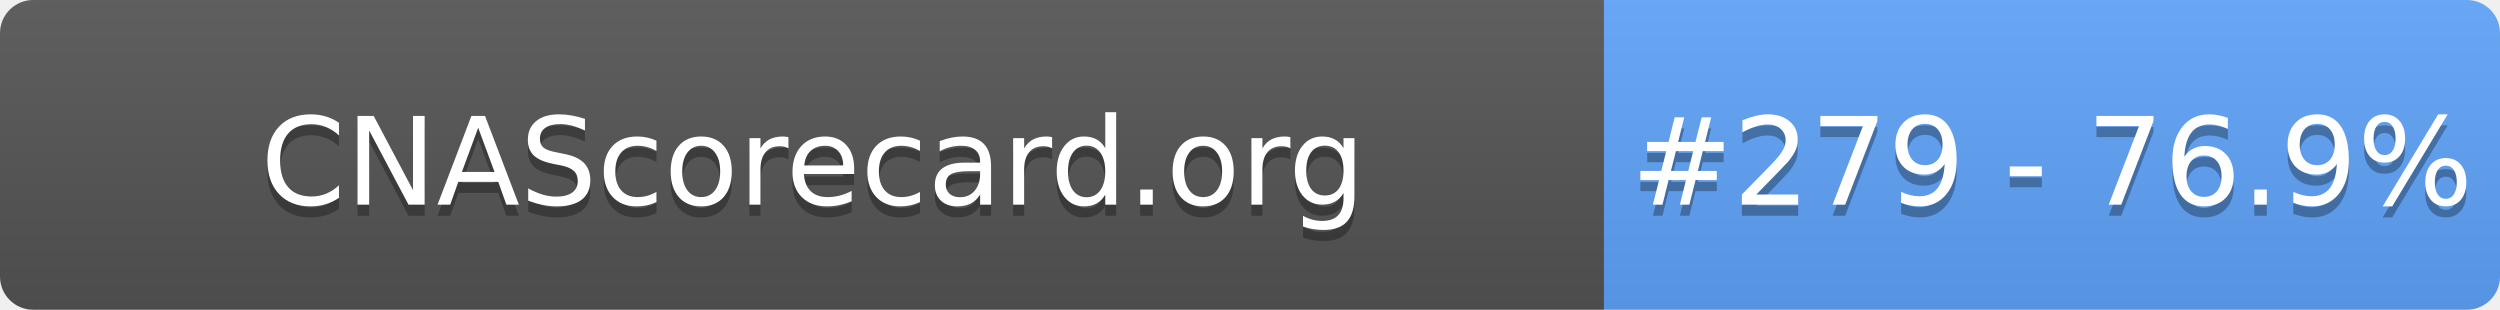
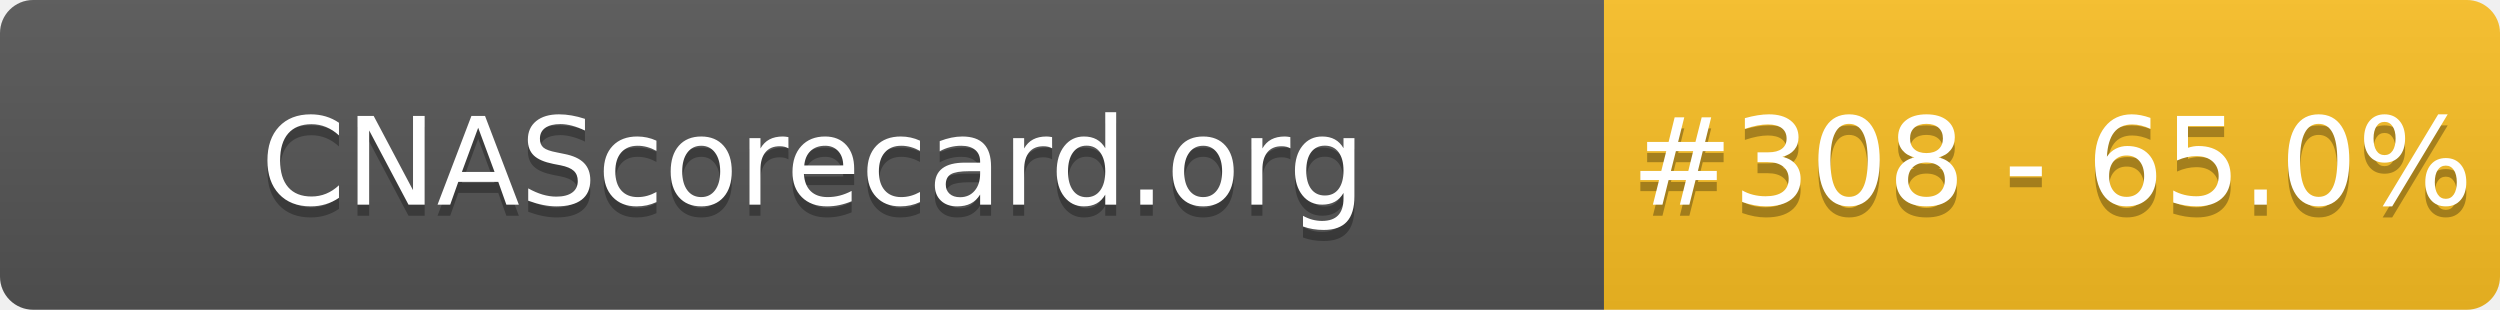
- <svg xmlns="http://www.w3.org/2000/svg" width="226" height="28" role="img" aria-label="CNAScorecard.org: #279 - 76.9%">
+ <svg xmlns="http://www.w3.org/2000/svg" width="226" height="28" role="img" aria-label="CNAScorecard.org: #308 - 65.0%">
  <linearGradient id="s" x2="0" y2="100%">
    <stop offset="0" stop-color="#bbb" stop-opacity=".1" />
    <stop offset="1" stop-opacity=".1" />
  </linearGradient>
  <clipPath id="r">
    <rect width="226" height="28" rx="3" fill="#fff" />
  </clipPath>
  <g clip-path="url(#r)">
    <rect width="145" height="28" fill="#555" />
-     <rect x="145" width="81" height="28" fill="#60A5FA" />
+     <rect x="145" width="81" height="28" fill="#FBBF24" />
    <rect width="226" height="28" fill="url(#s)" />
  </g>
  <g fill="#fff" text-anchor="middle" font-family="Verdana,Geneva,DejaVu Sans,sans-serif" text-rendering="geometricPrecision" font-size="110">
    <text aria-hidden="true" x="735" y="195" fill="#010101" fill-opacity=".3" transform="scale(.1)" textLength="1350">CNAScorecard.org</text>
    <text x="735" y="185" transform="scale(.1)" fill="#fff" textLength="1350">CNAScorecard.org</text>
-     <text aria-hidden="true" x="1855" y="195" fill="#010101" fill-opacity=".3" transform="scale(.1)" textLength="660">#279 - 76.9%</text>
-     <text x="1855" y="185" transform="scale(.1)" fill="#fff" textLength="660">#279 - 76.9%</text>
+     <text aria-hidden="true" x="1855" y="195" fill="#010101" fill-opacity=".3" transform="scale(.1)" textLength="660">#308 - 65.0%</text>
+     <text x="1855" y="185" transform="scale(.1)" fill="#fff" textLength="660">#308 - 65.0%</text>
  </g>
</svg>
